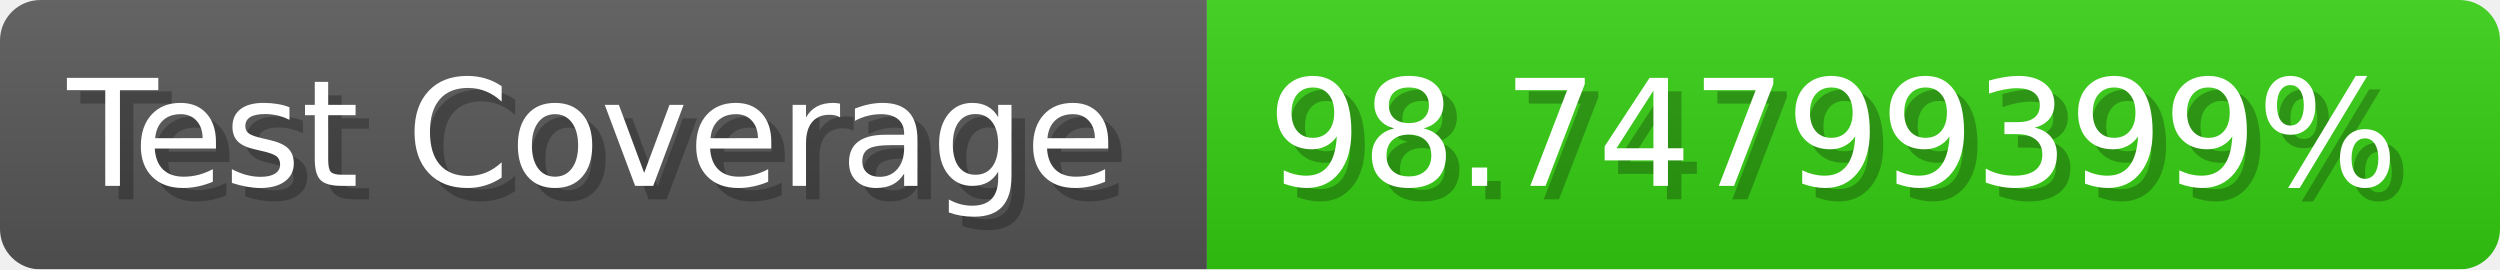
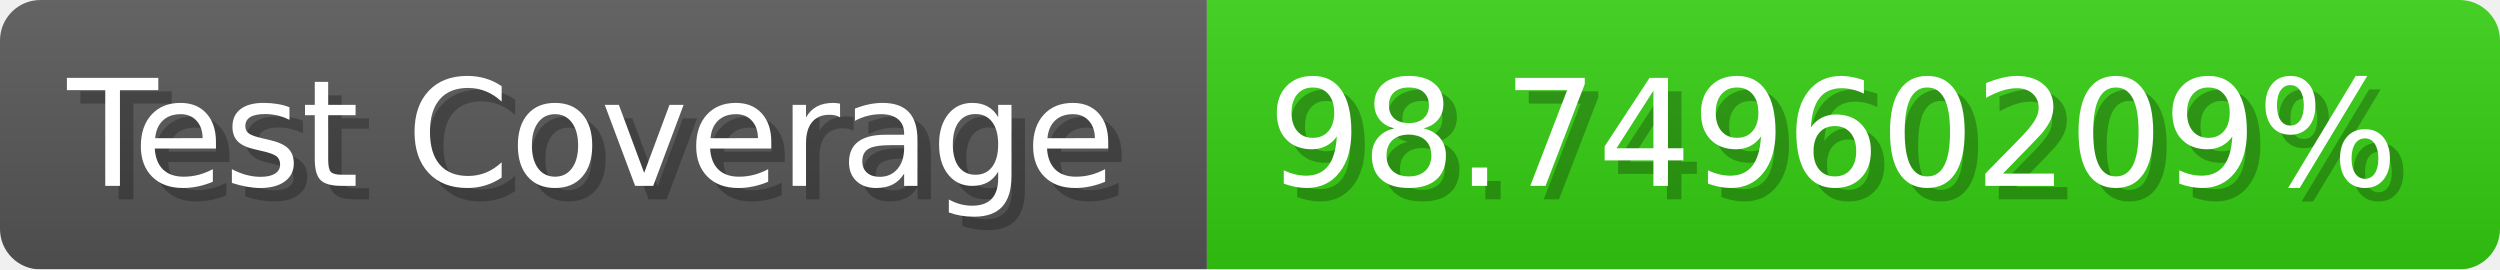
- <svg xmlns="http://www.w3.org/2000/svg" width="185.6" height="20" viewBox="0 0 1856 200" role="img" aria-label="Test Coverage: 98.74799399%">
+ <svg xmlns="http://www.w3.org/2000/svg" width="185.6" height="20" viewBox="0 0 1856 200" role="img" aria-label="Test Coverage: 98.74960209%">
  <linearGradient id="a" x2="0" y2="100%">
    <stop offset="0" stop-opacity=".1" stop-color="#EEE" />
    <stop offset="1" stop-opacity=".1" />
  </linearGradient>
  <mask id="m">
    <rect width="1856" height="200" rx="30" fill="#FFF" />
  </mask>
  <g mask="url(#m)">
    <rect width="896" height="200" fill="#555" />
    <rect width="960" height="200" fill="#3C1" x="896" />
    <rect width="1856" height="200" fill="url(#a)" />
  </g>
  <g aria-hidden="true" fill="#fff" text-anchor="start" font-family="Verdana,DejaVu Sans,sans-serif" font-size="110">
    <text x="60" y="148" textLength="796" fill="#000" opacity="0.25">Test Coverage</text>
    <text x="50" y="138" textLength="796">Test Coverage</text>
-     <text x="951" y="148" textLength="860" fill="#000" opacity="0.25">98.74799399%</text>
-     <text x="941" y="138" textLength="860">98.74799399%</text>
+     <text x="951" y="148" textLength="860" fill="#000" opacity="0.25">98.74960209%</text>
+     <text x="941" y="138" textLength="860">98.74960209%</text>
  </g>
</svg>
